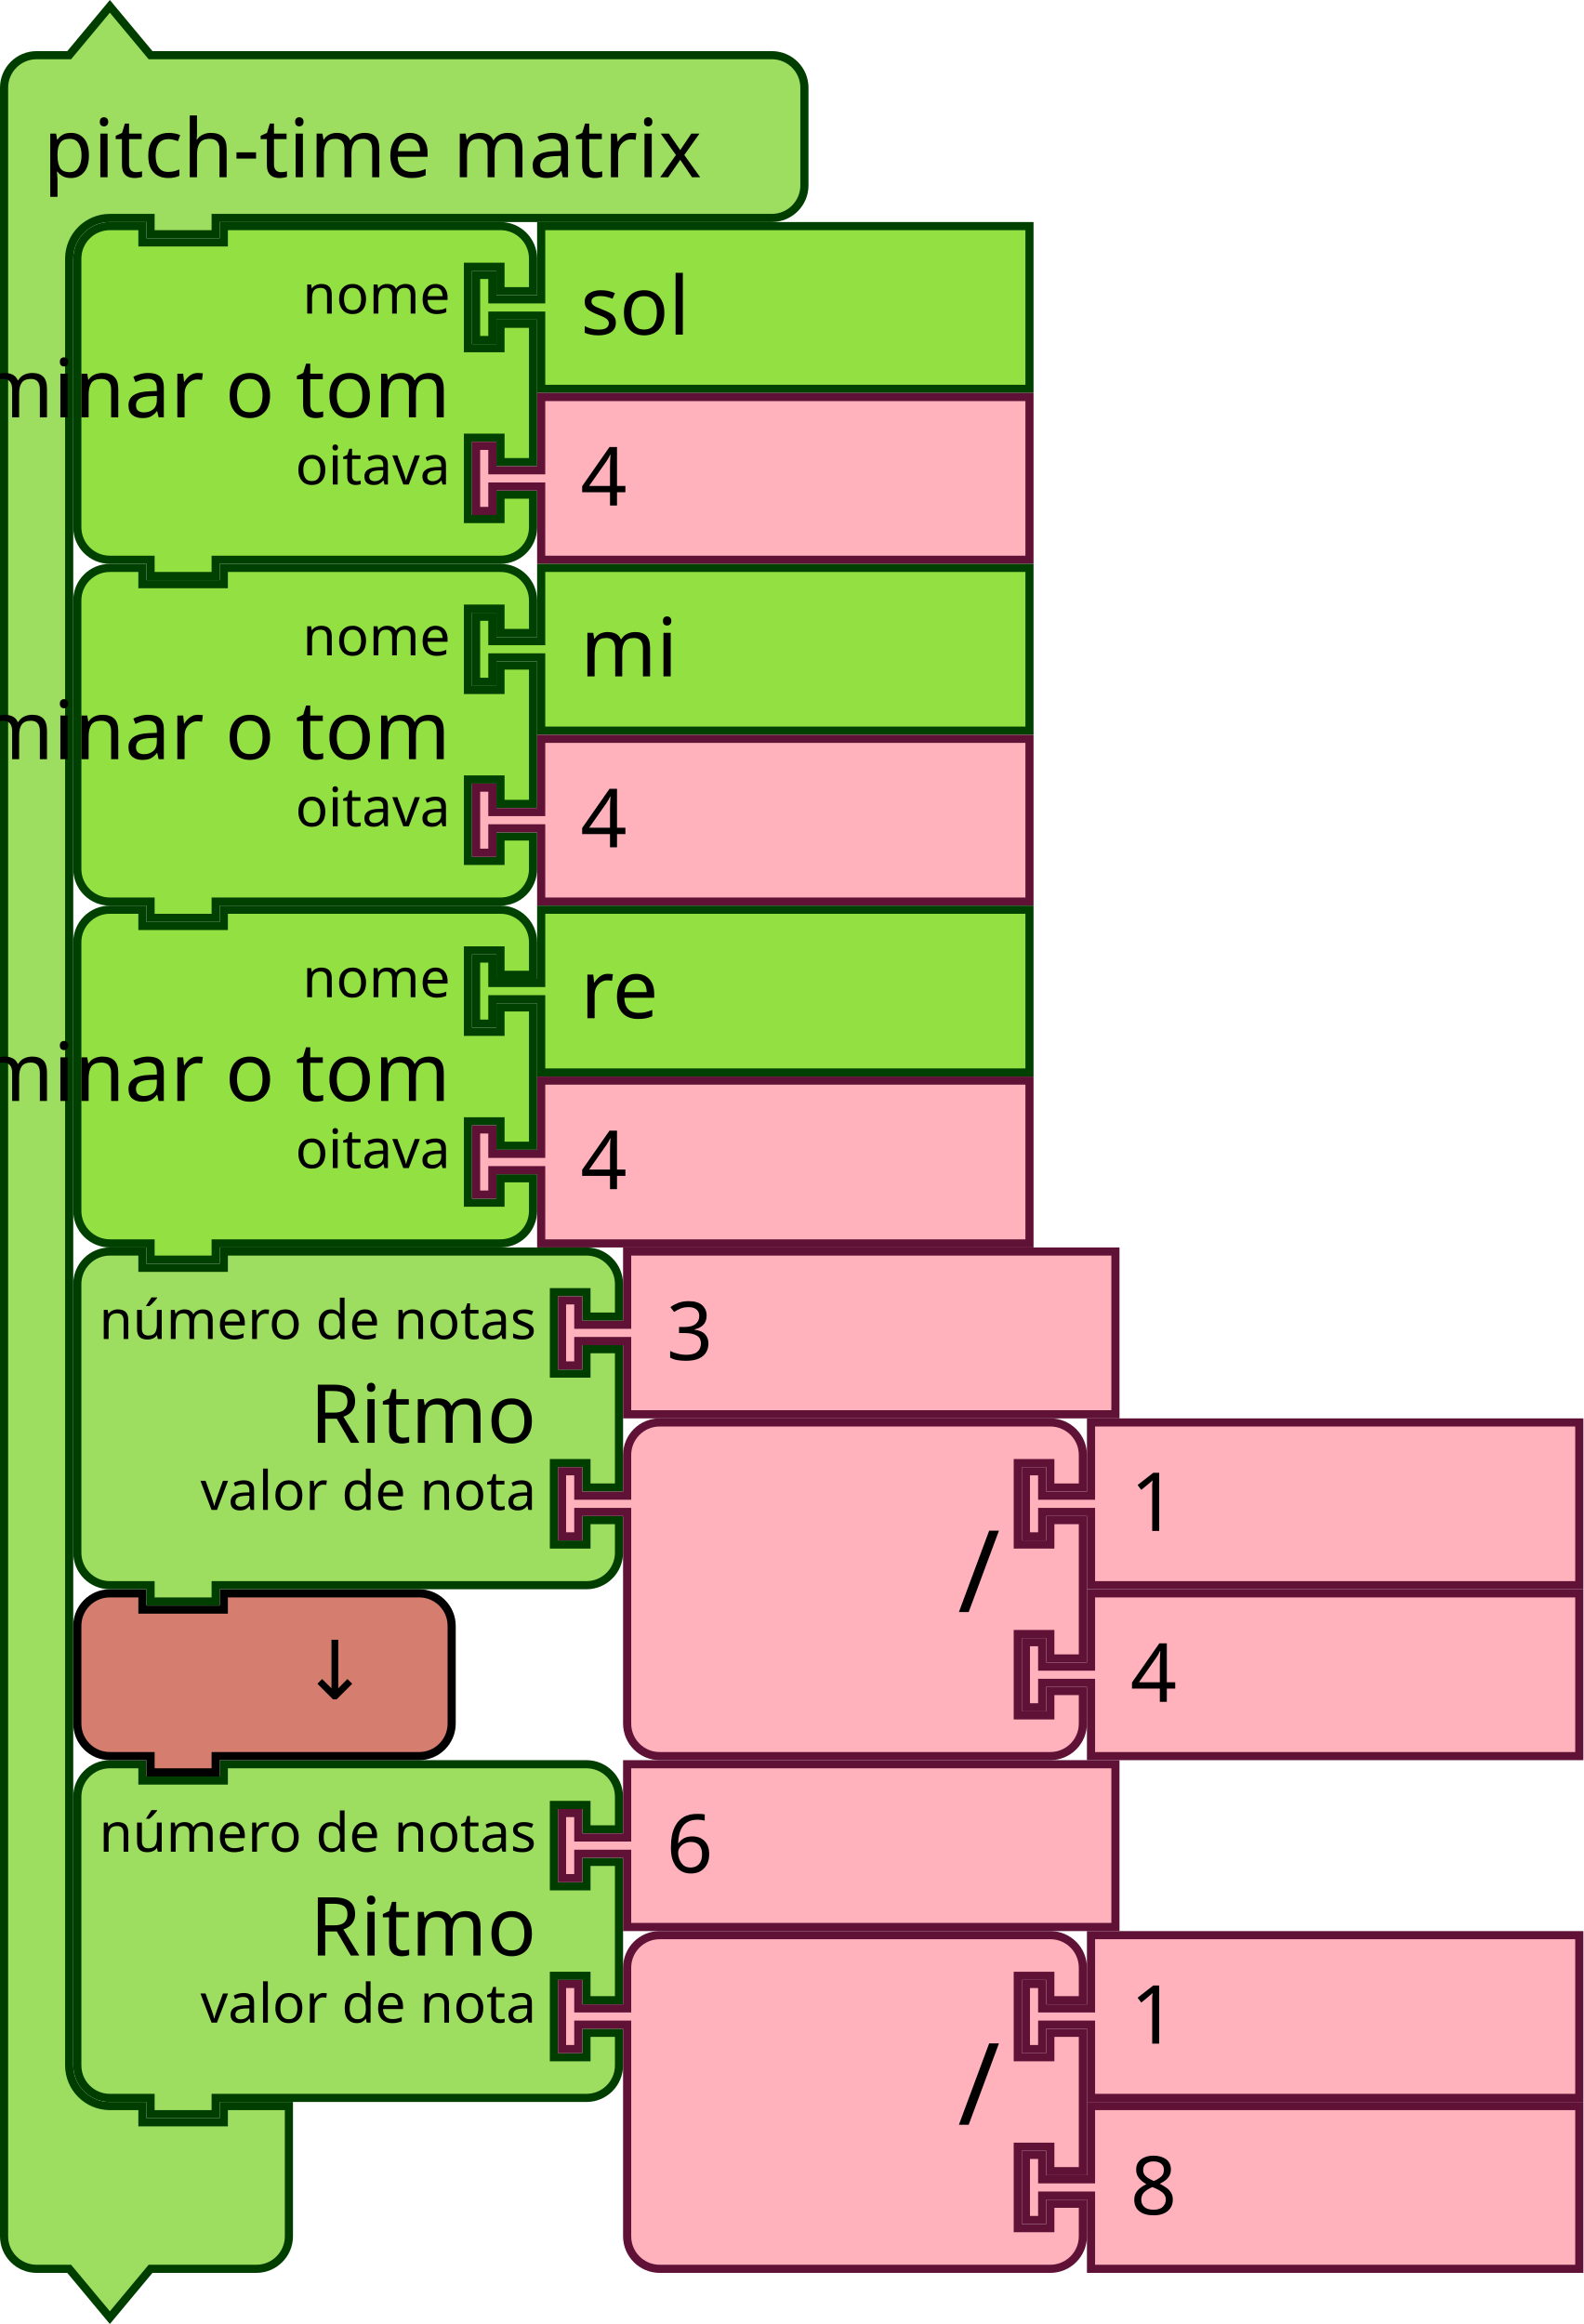
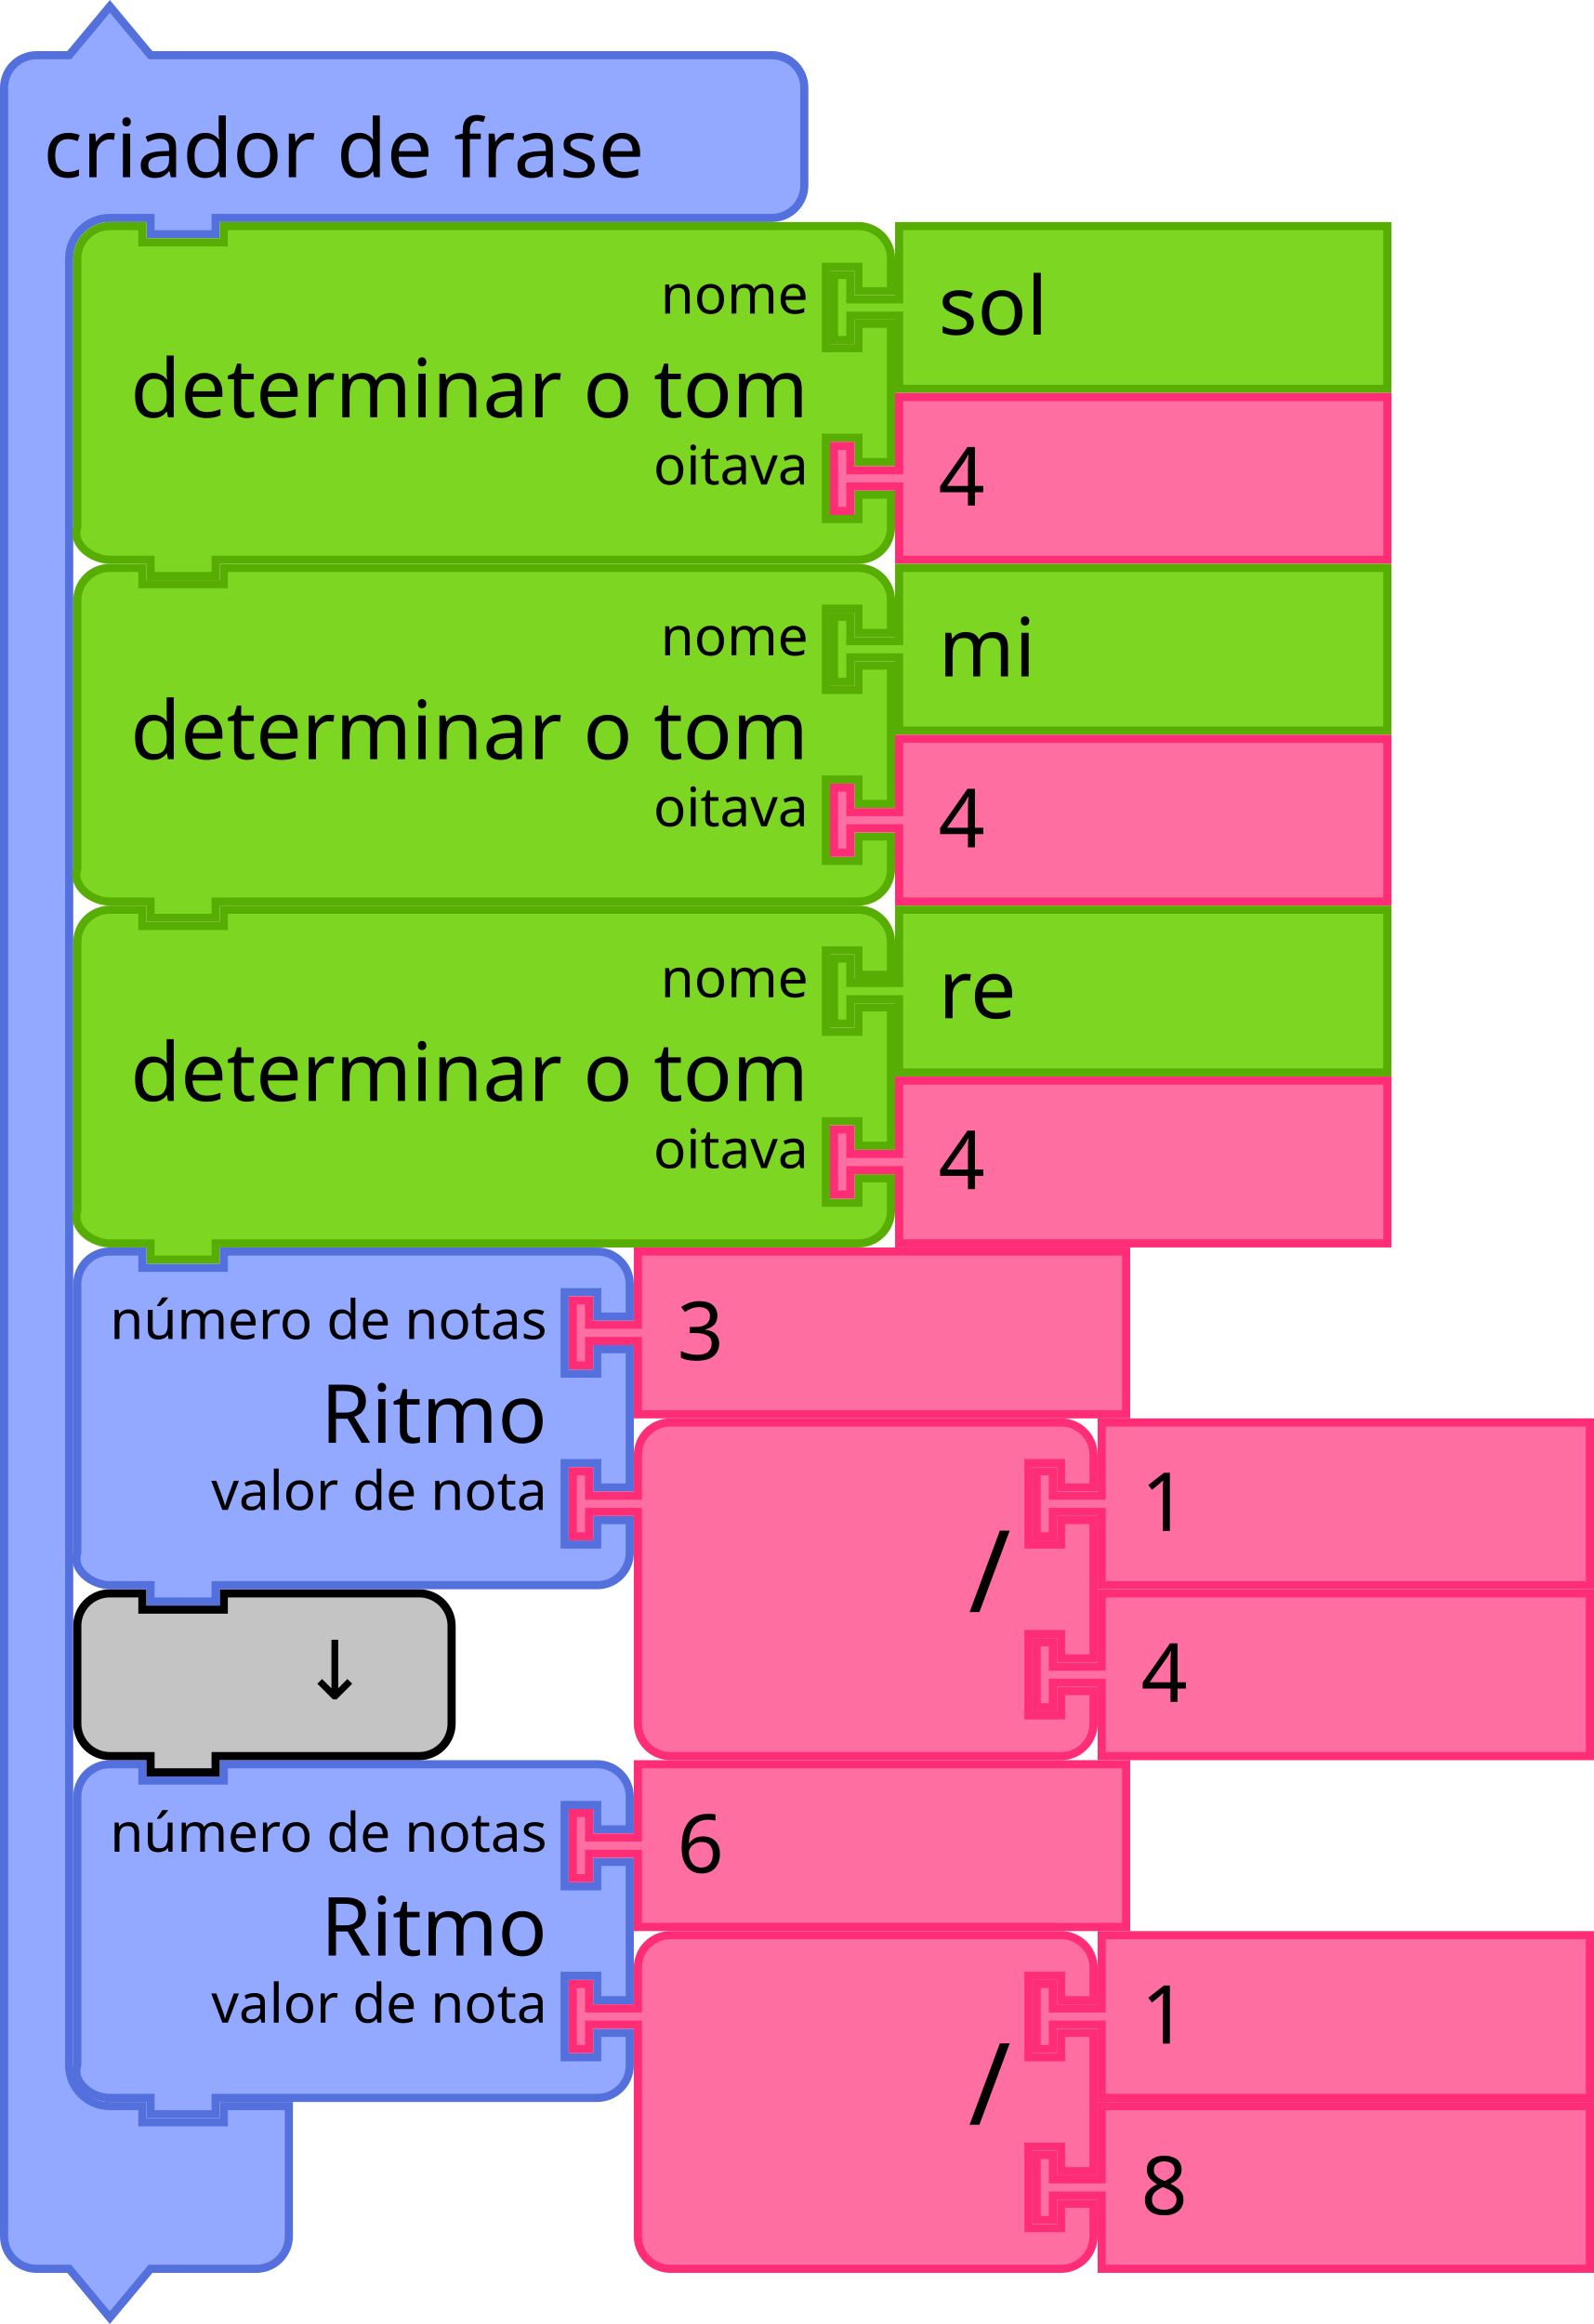
- <svg xmlns="http://www.w3.org/2000/svg" viewBox="0 0 291.842 428.343" id="svg3641" height="428.343" width="291.842" version="1.1">
+ <svg xmlns="http://www.w3.org/2000/svg" version="1.1" width="293.842" height="428.343" id="svg3641" viewBox="0 0 293.842 428.343">
  <defs id="defs3668" />
-   <g id="g3425" transform="translate(-1032,-83.57846)">
-     <g transform="translate(1045.5,408)" id="g1607">
-       <g transform="scale(1.5)" id="g1605">
-         <path d="m 0.5,8.5 v -4 a 4,4 90 0 1 4,-4 h 4 v 2 h 10 v -2 h 40.562 4 a 4,4 90 0 1 4,4 v 4 h -4 v -3 h -4 v 10 h 4 v -3 h 4 v 17 h -4 v -3 h -4 v 10 h 4 v -3 h 4 v 4 a 4,4 90 0 1 -4,4 h -4 H 18.5 h -1 v 2 h -8 v -2 h -1 -4 a 4,4 90 0 1 -4,-4 v -4 -21 z" style="fill:#9ddd5f;fill-opacity:1;stroke:#003e00;stroke-width:1;stroke-linecap:round;stroke-opacity:1" id="path1591" />
-         <text style="font-size:10px;font-family:sans-serif;text-anchor:end;fill:#000000" id="text1595">
-           <tspan x="56.895" y="24" id="tspan1593">Ritmo</tspan>
-         </text>
-         <text style="font-size:6.667px;font-family:sans-serif;text-anchor:end;fill:#000000" id="text1599">
-           <tspan x="56.895" y="11.25" id="tspan1597">número de notas</tspan>
-         </text>
-         <text style="font-size:6.667px;font-family:sans-serif;text-anchor:end;fill:#000000" id="text1603">
-           <tspan x="56.895" y="32.25" id="tspan1601">valor de nota</tspan>
-         </text>
-       </g>
-     </g>
-     <g transform="translate(1134.842,408)" id="g1617">
-       <g transform="scale(1.5)" id="g1615">
-         <path d="m 8.5,0.5 h 60 v 20 h -60 v -8 -1 h -6 v 3 h -2 v -8 h 2 v 3 h 6 v -1 z" style="fill:#ffb2bc;fill-opacity:1;stroke:#601136;stroke-width:1;stroke-linecap:round;stroke-opacity:1" id="path1609" />
-         <text style="font-size:10px;font-family:sans-serif;text-anchor:start;fill:#000000" id="text1613">
-           <tspan x="13.333" y="13.833" id="tspan1611">6</tspan>
-         </text>
-       </g>
-     </g>
-     <g transform="translate(1134.842,439.5)" id="g1635">
-       <g transform="scale(1.5)" id="g1633">
-         <path d="m 8.5,8.5 v -4 a 4,4 90 0 1 4,-4 h 4 10 30 4 a 4,4 90 0 1 4,4 v 4 h -4 v -3 h -4 v 10 h 4 v -3 h 4 v 17 h -4 v -3 h -4 v 10 h 4 v -3 h 4 v 4 a 4,4 90 0 1 -4,4 h -4 -30 -10 -4 a 4,4 90 0 1 -4,-4 v -4 -21 -1 h -6 v 3 h -2 v -8 h 2 v 3 h 6 z" style="fill:#ffb2bc;fill-opacity:1;stroke:#601136;stroke-width:1;stroke-linecap:round;stroke-opacity:1" id="path1619" />
-         <text style="font-size:14px;font-family:sans-serif;text-anchor:end;fill:#000000" id="text1623">
-           <tspan x="54.333" y="23.8" id="tspan1621">/</tspan>
-         </text>
-         <text style="font-size:9.333px;font-family:sans-serif;text-anchor:end;fill:#000000" id="text1627">
-           <tspan x="54.333" y="10.75" id="tspan1625" />
-         </text>
-         <text style="font-size:9.333px;font-family:sans-serif;text-anchor:end;fill:#000000" id="text1631">
-           <tspan x="54.333" y="31.75" id="tspan1629" />
-         </text>
-       </g>
-     </g>
-     <g transform="translate(1220.342,439.5)" id="g1645">
-       <g transform="scale(1.5)" id="g1643">
-         <path d="m 8.5,0.5 h 60 v 20 h -60 v -8 -1 h -6 v 3 h -2 v -8 h 2 v 3 h 6 v -1 z" style="fill:#ffb2bc;fill-opacity:1;stroke:#601136;stroke-width:1;stroke-linecap:round;stroke-opacity:1" id="path1637" />
-         <text style="font-size:10px;font-family:sans-serif;text-anchor:start;fill:#000000" id="text1641">
-           <tspan x="13.333" y="13.833" id="tspan1639">1</tspan>
-         </text>
-       </g>
-     </g>
-     <g transform="translate(1220.342,471)" id="g1655">
-       <g transform="scale(1.5)" id="g1653">
-         <path d="m 8.5,0.5 h 60 v 20 h -60 v -8 -1 h -6 v 3 h -2 v -8 h 2 v 3 h 6 v -1 z" style="fill:#ffb2bc;fill-opacity:1;stroke:#601136;stroke-width:1;stroke-linecap:round;stroke-opacity:1" id="path1647" />
-         <text style="font-size:10px;font-family:sans-serif;text-anchor:start;fill:#000000" id="text1651">
-           <tspan x="13.333" y="13.833" id="tspan1649">8</tspan>
-         </text>
-       </g>
-     </g>
-     <g transform="translate(1045.5,376.5)" id="g1665">
-       <g transform="scale(1.5)" id="g1663">
-         <path d="m 0.5,8.5 v -4 a 4,4 90 0 1 4,-4 h 4 v 2 h 10 v -2 h 20 4 a 4,4 90 0 1 4,4 v 4 4 4 a 4,4 90 0 1 -4,4 h -4 -20 -1 v 2 h -8 v -2 h -1 -4 a 4,4 90 0 1 -4,-4 v -4 z" style="fill:#d57e6f;fill-opacity:1;stroke:#000000;stroke-width:1;stroke-linecap:round;stroke-opacity:1" id="path1657" />
-         <text style="font-size:10px;font-family:sans-serif;text-anchor:end;fill:#000000" id="text1661">
-           <tspan x="36.333" y="13.5" id="tspan1659">↓</tspan>
-         </text>
-       </g>
-     </g>
-     <g transform="translate(1032,84)" id="g1675">
-       <g transform="scale(1.5)" id="g1673">
-         <path d="m 0.5,14.5 v -4 a 4,4 90 0 1 4,-4 h 4 l 5,-6 5,6 h 9 63.345 4 a 4,4 90 0 1 4,4 v 4 4 4 a 4,4 90 0 1 -4,4 h -4 H 27.5 h -1 v 2 h -8 v -2 h -1 -4 a 5,5 90 0 0 -5,5 v 4 4 210 4 a 5,5 90 0 0 5,5 h 4 v 2 h 10 v -2 h 8 v 6 6 4 a 4,4 90 0 1 -4,4 h -4 -9 l -5,6 -5,-6 h -4 a 4,4 90 0 1 -4,-4 v -4 z" style="fill:#9ddd5f;fill-opacity:1;stroke:#003e00;stroke-width:1;stroke-linecap:round;stroke-opacity:1" id="path1667" />
-         <text style="font-size:10px;font-family:sans-serif;text-anchor:start;fill:#000000" id="text1671">
-           <tspan x="5.333" y="21.5" id="tspan1669">pitch-time matrix</tspan>
-         </text>
-       </g>
-     </g>
-     <g transform="translate(1045.5,124.5)" id="g1693">
-       <g transform="scale(1.5)" id="g1691">
-         <path d="m 0.5,8.5 v -4 a 4,4 90 0 1 4,-4 h 4 v 2 h 10 v -2 h 30 4 a 4,4 90 0 1 4,4 v 4 h -4 v -3 h -4 v 10 h 4 v -3 h 4 v 17 h -4 v -3 h -4 v 10 h 4 v -3 h 4 v 4 a 4,4 90 0 1 -4,4 h -4 -30 -1 v 2 h -8 v -2 h -1 -4 a 4,4 90 0 1 -4,-4 v -4 -21 z" style="fill:#93e042;fill-opacity:1;stroke:#004000;stroke-width:1;stroke-linecap:round;stroke-opacity:1" id="path1677" />
-         <text style="font-size:10px;font-family:sans-serif;text-anchor:end;fill:#000000" id="text1681">
-           <tspan x="46.333" y="24" id="tspan1679">determinar o tom</tspan>
-         </text>
-         <text style="font-size:6.667px;font-family:sans-serif;text-anchor:end;fill:#000000" id="text1685">
-           <tspan x="46.333" y="11.25" id="tspan1683">nome</tspan>
-         </text>
-         <text style="font-size:6.667px;font-family:sans-serif;text-anchor:end;fill:#000000" id="text1689">
-           <tspan x="46.333" y="32.25" id="tspan1687">oitava</tspan>
-         </text>
-       </g>
-     </g>
-     <g transform="translate(1119,124.5)" id="g1703">
-       <g transform="scale(1.5)" id="g1701">
-         <path d="m 8.5,0.5 h 60 v 20 h -60 v -8 -1 h -6 v 3 h -2 v -8 h 2 v 3 h 6 v -1 z" style="fill:#93e042;fill-opacity:1;stroke:#004000;stroke-width:1;stroke-linecap:round;stroke-opacity:1" id="path1695" />
-         <text style="font-size:10px;font-family:sans-serif;text-anchor:start;fill:#000000" id="text1699">
-           <tspan x="13.333" y="13.833" id="tspan1697">sol</tspan>
-         </text>
-       </g>
-     </g>
-     <g transform="translate(1119,156)" id="g1713">
-       <g transform="scale(1.5)" id="g1711">
-         <path d="m 8.5,0.5 h 60 v 20 h -60 v -8 -1 h -6 v 3 h -2 v -8 h 2 v 3 h 6 v -1 z" style="fill:#ffb2bc;fill-opacity:1;stroke:#601136;stroke-width:1;stroke-linecap:round;stroke-opacity:1" id="path1705" />
-         <text style="font-size:10px;font-family:sans-serif;text-anchor:start;fill:#000000" id="text1709">
-           <tspan x="13.333" y="13.833" id="tspan1707">4</tspan>
-         </text>
-       </g>
-     </g>
-     <g transform="translate(1045.5,187.5)" id="g1731">
-       <g transform="scale(1.5)" id="g1729">
-         <path d="m 0.5,8.5 v -4 a 4,4 90 0 1 4,-4 h 4 v 2 h 10 v -2 h 30 4 a 4,4 90 0 1 4,4 v 4 h -4 v -3 h -4 v 10 h 4 v -3 h 4 v 17 h -4 v -3 h -4 v 10 h 4 v -3 h 4 v 4 a 4,4 90 0 1 -4,4 h -4 -30 -1 v 2 h -8 v -2 h -1 -4 a 4,4 90 0 1 -4,-4 v -4 -21 z" style="fill:#93e042;fill-opacity:1;stroke:#004000;stroke-width:1;stroke-linecap:round;stroke-opacity:1" id="path1715" />
-         <text style="font-size:10px;font-family:sans-serif;text-anchor:end;fill:#000000" id="text1719">
-           <tspan x="46.333" y="24" id="tspan1717">determinar o tom</tspan>
-         </text>
-         <text style="font-size:6.667px;font-family:sans-serif;text-anchor:end;fill:#000000" id="text1723">
-           <tspan x="46.333" y="11.25" id="tspan1721">nome</tspan>
-         </text>
-         <text style="font-size:6.667px;font-family:sans-serif;text-anchor:end;fill:#000000" id="text1727">
-           <tspan x="46.333" y="32.25" id="tspan1725">oitava</tspan>
-         </text>
-       </g>
-     </g>
-     <g transform="translate(1119,187.5)" id="g1741">
-       <g transform="scale(1.5)" id="g1739">
-         <path d="m 8.5,0.5 h 60 v 20 h -60 v -8 -1 h -6 v 3 h -2 v -8 h 2 v 3 h 6 v -1 z" style="fill:#93e042;fill-opacity:1;stroke:#004000;stroke-width:1;stroke-linecap:round;stroke-opacity:1" id="path1733" />
-         <text style="font-size:10px;font-family:sans-serif;text-anchor:start;fill:#000000" id="text1737">
-           <tspan x="13.333" y="13.833" id="tspan1735">mi</tspan>
-         </text>
-       </g>
-     </g>
-     <g transform="translate(1119,219)" id="g1751">
-       <g transform="scale(1.5)" id="g1749">
-         <path d="m 8.5,0.5 h 60 v 20 h -60 v -8 -1 h -6 v 3 h -2 v -8 h 2 v 3 h 6 v -1 z" style="fill:#ffb2bc;fill-opacity:1;stroke:#601136;stroke-width:1;stroke-linecap:round;stroke-opacity:1" id="path1743" />
-         <text style="font-size:10px;font-family:sans-serif;text-anchor:start;fill:#000000" id="text1747">
-           <tspan x="13.333" y="13.833" id="tspan1745">4</tspan>
-         </text>
-       </g>
-     </g>
-     <g transform="translate(1045.5,250.5)" id="g1769">
-       <g transform="scale(1.5)" id="g1767">
-         <path d="m 0.5,8.5 v -4 a 4,4 90 0 1 4,-4 h 4 v 2 h 10 v -2 h 30 4 a 4,4 90 0 1 4,4 v 4 h -4 v -3 h -4 v 10 h 4 v -3 h 4 v 17 h -4 v -3 h -4 v 10 h 4 v -3 h 4 v 4 a 4,4 90 0 1 -4,4 h -4 -30 -1 v 2 h -8 v -2 h -1 -4 a 4,4 90 0 1 -4,-4 v -4 -21 z" style="fill:#93e042;fill-opacity:1;stroke:#004000;stroke-width:1;stroke-linecap:round;stroke-opacity:1" id="path1753" />
-         <text style="font-size:10px;font-family:sans-serif;text-anchor:end;fill:#000000" id="text1757">
-           <tspan x="46.333" y="24" id="tspan1755">determinar o tom</tspan>
-         </text>
-         <text style="font-size:6.667px;font-family:sans-serif;text-anchor:end;fill:#000000" id="text1761">
-           <tspan x="46.333" y="11.25" id="tspan1759">nome</tspan>
-         </text>
-         <text style="font-size:6.667px;font-family:sans-serif;text-anchor:end;fill:#000000" id="text1765">
-           <tspan x="46.333" y="32.25" id="tspan1763">oitava</tspan>
-         </text>
-       </g>
-     </g>
-     <g transform="translate(1119,250.5)" id="g1779">
-       <g transform="scale(1.5)" id="g1777">
-         <path d="m 8.5,0.5 h 60 v 20 h -60 v -8 -1 h -6 v 3 h -2 v -8 h 2 v 3 h 6 v -1 z" style="fill:#93e042;fill-opacity:1;stroke:#004000;stroke-width:1;stroke-linecap:round;stroke-opacity:1" id="path1771" />
-         <text style="font-size:10px;font-family:sans-serif;text-anchor:start;fill:#000000" id="text1775">
-           <tspan x="13.333" y="13.833" id="tspan1773">re</tspan>
-         </text>
-       </g>
-     </g>
-     <g transform="translate(1119,282)" id="g1789">
-       <g transform="scale(1.5)" id="g1787">
-         <path d="m 8.5,0.5 h 60 v 20 h -60 v -8 -1 h -6 v 3 h -2 v -8 h 2 v 3 h 6 v -1 z" style="fill:#ffb2bc;fill-opacity:1;stroke:#601136;stroke-width:1;stroke-linecap:round;stroke-opacity:1" id="path1781" />
-         <text style="font-size:10px;font-family:sans-serif;text-anchor:start;fill:#000000" id="text1785">
-           <tspan x="13.333" y="13.833" id="tspan1783">4</tspan>
-         </text>
-       </g>
-     </g>
-     <g transform="translate(1045.5,313.5)" id="g1807">
-       <g transform="scale(1.5)" id="g1805">
-         <path d="m 0.5,8.5 v -4 a 4,4 90 0 1 4,-4 h 4 v 2 h 10 v -2 h 40.562 4 a 4,4 90 0 1 4,4 v 4 h -4 v -3 h -4 v 10 h 4 v -3 h 4 v 17 h -4 v -3 h -4 v 10 h 4 v -3 h 4 v 4 a 4,4 90 0 1 -4,4 h -4 H 18.5 h -1 v 2 h -8 v -2 h -1 -4 a 4,4 90 0 1 -4,-4 v -4 -21 z" style="fill:#9ddd5f;fill-opacity:1;stroke:#003e00;stroke-width:1;stroke-linecap:round;stroke-opacity:1" id="path1791" />
-         <text style="font-size:10px;font-family:sans-serif;text-anchor:end;fill:#000000" id="text1795">
-           <tspan x="56.895" y="24" id="tspan1793">Ritmo</tspan>
-         </text>
-         <text style="font-size:6.667px;font-family:sans-serif;text-anchor:end;fill:#000000" id="text1799">
-           <tspan x="56.895" y="11.25" id="tspan1797">número de notas</tspan>
-         </text>
-         <text style="font-size:6.667px;font-family:sans-serif;text-anchor:end;fill:#000000" id="text1803">
-           <tspan x="56.895" y="32.25" id="tspan1801">valor de nota</tspan>
-         </text>
-       </g>
-     </g>
-     <g transform="translate(1134.842,313.5)" id="g1817">
-       <g transform="scale(1.5)" id="g1815">
-         <path d="m 8.5,0.5 h 60 v 20 h -60 v -8 -1 h -6 v 3 h -2 v -8 h 2 v 3 h 6 v -1 z" style="fill:#ffb2bc;fill-opacity:1;stroke:#601136;stroke-width:1;stroke-linecap:round;stroke-opacity:1" id="path1809" />
-         <text style="font-size:10px;font-family:sans-serif;text-anchor:start;fill:#000000" id="text1813">
-           <tspan x="13.333" y="13.833" id="tspan1811">3</tspan>
-         </text>
-       </g>
-     </g>
-     <g transform="translate(1134.842,345)" id="g1835">
-       <g transform="scale(1.5)" id="g1833">
-         <path d="m 8.5,8.5 v -4 a 4,4 90 0 1 4,-4 h 4 10 30 4 a 4,4 90 0 1 4,4 v 4 h -4 v -3 h -4 v 10 h 4 v -3 h 4 v 17 h -4 v -3 h -4 v 10 h 4 v -3 h 4 v 4 a 4,4 90 0 1 -4,4 h -4 -30 -10 -4 a 4,4 90 0 1 -4,-4 v -4 -21 -1 h -6 v 3 h -2 v -8 h 2 v 3 h 6 z" style="fill:#ffb2bc;fill-opacity:1;stroke:#601136;stroke-width:1;stroke-linecap:round;stroke-opacity:1" id="path1819" />
-         <text style="font-size:14px;font-family:sans-serif;text-anchor:end;fill:#000000" id="text1823">
-           <tspan x="54.333" y="23.8" id="tspan1821">/</tspan>
-         </text>
-         <text style="font-size:9.333px;font-family:sans-serif;text-anchor:end;fill:#000000" id="text1827">
-           <tspan x="54.333" y="10.75" id="tspan1825" />
-         </text>
-         <text style="font-size:9.333px;font-family:sans-serif;text-anchor:end;fill:#000000" id="text1831">
-           <tspan x="54.333" y="31.75" id="tspan1829" />
-         </text>
-       </g>
-     </g>
-     <g transform="translate(1220.342,345)" id="g1845">
-       <g transform="scale(1.5)" id="g1843">
-         <path d="m 8.5,0.5 h 60 v 20 h -60 v -8 -1 h -6 v 3 h -2 v -8 h 2 v 3 h 6 v -1 z" style="fill:#ffb2bc;fill-opacity:1;stroke:#601136;stroke-width:1;stroke-linecap:round;stroke-opacity:1" id="path1837" />
-         <text style="font-size:10px;font-family:sans-serif;text-anchor:start;fill:#000000" id="text1841">
-           <tspan x="13.333" y="13.833" id="tspan1839">1</tspan>
-         </text>
-       </g>
-     </g>
-     <g transform="translate(1220.342,376.5)" id="g1855">
-       <g transform="scale(1.5)" id="g1853">
-         <path d="m 8.5,0.5 h 60 v 20 h -60 v -8 -1 h -6 v 3 h -2 v -8 h 2 v 3 h 6 v -1 z" style="fill:#ffb2bc;fill-opacity:1;stroke:#601136;stroke-width:1;stroke-linecap:round;stroke-opacity:1" id="path1847" />
-         <text style="font-size:10px;font-family:sans-serif;text-anchor:start;fill:#000000" id="text1851">
-           <tspan x="13.333" y="13.833" id="tspan1849">4</tspan>
-         </text>
-       </g>
+   <g transform="translate(15.5,324.4215)" id="g1607">
+     <g transform="scale(1.5)" id="g1605">
+       <path d="m -0.833,8.5 v -4 c 0,-2.209 1.791,-4 4,-4 h 4 v 2 H 17.167 v -2 h 41.895 4 c 2.209,0 4,1.791 4,4 v 4 h -4 v -3 h -4 v 10 h 4 v -3 h 4 v 17 h -4 v -3 h -4 v 10 h 4 v -3 h 4 v 4 c 0,2.209 -1.791,4 -4,4 h -4 -41.895 -1 v 2 H 8.167 v -2 h -1 -4 c -2.209,0 -4.699,-1.904 -4,-4 v -4 -21 z" style="fill:#92a9ff;fill-opacity:1;stroke:#5370dc;stroke-width:1;stroke-linecap:round;stroke-opacity:1" id="path1591" />
+       <text style="font-size:10px;font-family:sans-serif;text-anchor:end;fill:#000000" id="text1595">
+         <tspan x="56.895" y="24" id="tspan1593">Ritmo</tspan>
+       </text>
+       <text style="font-size:6.667px;font-family:sans-serif;text-anchor:end;fill:#000000" id="text1599">
+         <tspan x="56.895" y="11.25" id="tspan1597">número de notas</tspan>
+       </text>
+       <text style="font-size:6.667px;font-family:sans-serif;text-anchor:end;fill:#000000" id="text1603">
+         <tspan x="56.895" y="32.25" id="tspan1601">valor de nota</tspan>
+       </text>
+     </g>
+   </g>
+   <g transform="translate(104.8423,324.4215)" id="g1617">
+     <g transform="scale(1.5)" id="g1615">
+       <path d="m 8.5,0.5 h 60 v 20 h -60 v -8 -1 h -6 v 3 h -2 v -8 h 2 v 3 h 6 v -1 z" style="fill:#ff6ea1;fill-opacity:1;stroke:#ff2c76;stroke-width:1;stroke-linecap:round;stroke-opacity:1" id="path1609" />
+       <text style="font-size:10px;font-family:sans-serif;text-anchor:start;fill:#000000" id="text1613">
+         <tspan x="13.333" y="13.833" id="tspan1611">6</tspan>
+       </text>
+     </g>
+   </g>
+   <g transform="translate(104.8423,355.9215)" id="g1635">
+     <g transform="scale(1.5)" id="g1633">
+       <path d="m 8.5,8.5 v -4 a 4,4 90 0 1 4,-4 h 4 10 30 4 a 4,4 90 0 1 4,4 v 4 h -4 v -3 h -4 v 10 h 4 v -3 h 4 v 17 h -4 v -3 h -4 v 10 h 4 v -3 h 4 v 4 a 4,4 90 0 1 -4,4 h -4 -30 -10 -4 a 4,4 90 0 1 -4,-4 v -4 -21 -1 h -6 v 3 h -2 v -8 h 2 v 3 h 6 z" style="fill:#ff6ea1;fill-opacity:1;stroke:#ff2c76;stroke-width:1;stroke-linecap:round;stroke-opacity:1" id="path1619" />
+       <text style="font-size:14px;font-family:sans-serif;text-anchor:end;fill:#000000" id="text1623">
+         <tspan x="54.333" y="23.8" id="tspan1621">/</tspan>
+       </text>
+       <text style="font-size:9.333px;font-family:sans-serif;text-anchor:end;fill:#000000" id="text1627">
+         <tspan x="54.333" y="10.75" id="tspan1625" />
+       </text>
+       <text style="font-size:9.333px;font-family:sans-serif;text-anchor:end;fill:#000000" id="text1631">
+         <tspan x="54.333" y="31.75" id="tspan1629" />
+       </text>
+     </g>
+   </g>
+   <g transform="translate(190.3423,355.9215)" id="g1645">
+     <g transform="scale(1.5)" id="g1643">
+       <path d="m 8.5,0.5 h 60 v 20 h -60 v -8 -1 h -6 v 3 h -2 v -8 h 2 v 3 h 6 v -1 z" style="fill:#ff6ea1;fill-opacity:1;stroke:#ff2c76;stroke-width:1;stroke-linecap:round;stroke-opacity:1" id="path1637" />
+       <text style="font-size:10px;font-family:sans-serif;text-anchor:start;fill:#000000" id="text1641">
+         <tspan x="13.333" y="13.833" id="tspan1639">1</tspan>
+       </text>
+     </g>
+   </g>
+   <g transform="translate(190.3423,387.4215)" id="g1655">
+     <g transform="scale(1.5)" id="g1653">
+       <path d="m 8.5,0.5 h 60 v 20 h -60 v -8 -1 h -6 v 3 h -2 v -8 h 2 v 3 h 6 v -1 z" style="fill:#ff6ea1;fill-opacity:1;stroke:#ff2c76;stroke-width:1;stroke-linecap:round;stroke-opacity:1" id="path1647" />
+       <text style="font-size:10px;font-family:sans-serif;text-anchor:start;fill:#000000" id="text1651">
+         <tspan x="13.333" y="13.833" id="tspan1649">8</tspan>
+       </text>
+     </g>
+   </g>
+   <g transform="translate(13.5,292.9215)" id="g1665">
+     <g transform="scale(1.5)" id="g1663">
+       <path d="m 0.5,8.5 v -4 a 4,4 90 0 1 4,-4 h 4 v 2 h 10 v -2 h 20 4 a 4,4 90 0 1 4,4 v 4 4 4 a 4,4 90 0 1 -4,4 h -4 -20 -1 v 2 h -8 v -2 h -1 -4 a 4,4 90 0 1 -4,-4 v -4 z" style="fill:#c4c4c4;fill-opacity:1;stroke:#000000;stroke-width:1;stroke-linecap:round;stroke-opacity:1" id="path1657" />
+       <text style="font-size:10px;font-family:sans-serif;text-anchor:end;fill:#000000" id="text1661">
+         <tspan x="36.333" y="13.5" id="tspan1659">↓</tspan>
+       </text>
+     </g>
+   </g>
+   <g transform="translate(0,0.4215374)" id="g1675">
+     <g transform="scale(1.5)" id="g1673">
+       <path d="m 0.5,14.5 v -4 a 4,4 90 0 1 4,-4 h 4 l 5,-6 5,6 h 9 63.345 4 a 4,4 90 0 1 4,4 v 4 4 4 a 4,4 90 0 1 -4,4 h -4 H 27.5 h -1 v 2 h -8 v -2 h -1 -4 a 5,5 90 0 0 -5,5 v 4 4 210 4 a 5,5 90 0 0 5,5 h 4 v 2 h 10 v -2 h 8 v 6 6 4 a 4,4 90 0 1 -4,4 h -4 -9 l -5,6 -5,-6 h -4 a 4,4 90 0 1 -4,-4 v -4 z" style="fill:#92a9ff;fill-opacity:1;stroke:#5370dc;stroke-width:1;stroke-linecap:round;stroke-opacity:1" id="path1667" />
+       <text style="font-size:10px;font-family:sans-serif;text-anchor:start;fill:#000000" id="text1671">
+         <tspan x="5.333" y="21.5" id="tspan1669">criador de frase</tspan>
+       </text>
+     </g>
+   </g>
+   <g transform="translate(79.5,40.92154)" id="g1693">
+     <g transform="scale(1.5)" id="g1691">
+       <path d="m -43.5,8.5 v -4 c 0,-2.209 1.791,-4 4,-4 h 4 v 2 h 10 v -2 h 74 4 c 2.209,0 4,1.791 4,4 v 4 h -4 v -3 h -4 v 10 h 4 v -3 h 4 v 17 h -4 v -3 h -4 v 10 h 4 v -3 h 4 v 4 c 0,2.209 -1.791,4 -4,4 h -4 -74 -1 v 2 h -8 v -2 h -1 -4 c -2.209,0 -4.699,-1.904 -4,-4 v -4 -21 z" style="fill:#7cd622;fill-opacity:1;stroke:#57ad02;stroke-width:1;stroke-linecap:round;stroke-opacity:1" id="path1677" />
+       <text style="font-size:10px;font-family:sans-serif;text-anchor:end;fill:#000000" id="text1681">
+         <tspan x="46.333" y="24" id="tspan1679">determinar o tom</tspan>
+       </text>
+       <text style="font-size:6.667px;font-family:sans-serif;text-anchor:end;fill:#000000" id="text1685">
+         <tspan x="46.333" y="11.25" id="tspan1683">nome</tspan>
+       </text>
+       <text style="font-size:6.667px;font-family:sans-serif;text-anchor:end;fill:#000000" id="text1689">
+         <tspan x="46.333" y="32.25" id="tspan1687">oitava</tspan>
+       </text>
+     </g>
+   </g>
+   <g transform="translate(153,40.92154)" id="g1703">
+     <g transform="scale(1.5)" id="g1701">
+       <path d="m 8.5,0.5 h 60 v 20 h -60 v -8 -1 h -6 v 3 h -2 v -8 h 2 v 3 h 6 v -1 z" style="fill:#7cd622;fill-opacity:1;stroke:#57ad02;stroke-width:1;stroke-linecap:round;stroke-opacity:1" id="path1695" />
+       <text style="font-size:10px;font-family:sans-serif;text-anchor:start;fill:#000000" id="text1699">
+         <tspan x="13.333" y="13.833" id="tspan1697">sol</tspan>
+       </text>
+     </g>
+   </g>
+   <g transform="translate(153,72.42154)" id="g1713">
+     <g transform="scale(1.5)" id="g1711">
+       <path d="m 8.5,0.5 h 60 v 20 h -60 v -8 -1 h -6 v 3 h -2 v -8 h 2 v 3 h 6 v -1 z" style="fill:#ff6ea1;fill-opacity:1;stroke:#ff2c76;stroke-width:1;stroke-linecap:round;stroke-opacity:1" id="path1705" />
+       <text style="font-size:10px;font-family:sans-serif;text-anchor:start;fill:#000000" id="text1709">
+         <tspan x="13.333" y="13.833" id="tspan1707">4</tspan>
+       </text>
+     </g>
+   </g>
+   <g transform="translate(79.5,103.9215)" id="g1731">
+     <g transform="scale(1.5)" id="g1729">
+       <path d="m -43.5,8.5 v -4 c 0,-2.209 1.791,-4 4,-4 h 4 v 2 h 10 v -2 h 74 4 c 2.209,0 4,1.791 4,4 v 4 h -4 v -3 h -4 v 10 h 4 v -3 h 4 v 17 h -4 v -3 h -4 v 10 h 4 v -3 h 4 v 4 c 0,2.209 -1.791,4 -4,4 h -4 -74 -1 v 2 h -8 v -2 h -1 -4 c -2.209,0 -4.699,-1.904 -4,-4 v -4 -21 z" style="fill:#7cd622;fill-opacity:1;stroke:#57ad02;stroke-width:1;stroke-linecap:round;stroke-opacity:1" id="path1715" />
+       <text style="font-size:10px;font-family:sans-serif;text-anchor:end;fill:#000000" id="text1719">
+         <tspan x="46.333" y="24" id="tspan1717">determinar o tom</tspan>
+       </text>
+       <text style="font-size:6.667px;font-family:sans-serif;text-anchor:end;fill:#000000" id="text1723">
+         <tspan x="46.333" y="11.25" id="tspan1721">nome</tspan>
+       </text>
+       <text style="font-size:6.667px;font-family:sans-serif;text-anchor:end;fill:#000000" id="text1727">
+         <tspan x="46.333" y="32.25" id="tspan1725">oitava</tspan>
+       </text>
+     </g>
+   </g>
+   <g transform="translate(153,103.9215)" id="g1741">
+     <g transform="scale(1.5)" id="g1739">
+       <path d="m 8.5,0.5 h 60 v 20 h -60 v -8 -1 h -6 v 3 h -2 v -8 h 2 v 3 h 6 v -1 z" style="fill:#7cd622;fill-opacity:1;stroke:#57ad02;stroke-width:1;stroke-linecap:round;stroke-opacity:1" id="path1733" />
+       <text style="font-size:10px;font-family:sans-serif;text-anchor:start;fill:#000000" id="text1737">
+         <tspan x="13.333" y="13.833" id="tspan1735">mi</tspan>
+       </text>
+     </g>
+   </g>
+   <g transform="translate(153,135.4215)" id="g1751">
+     <g transform="scale(1.5)" id="g1749">
+       <path d="m 8.5,0.5 h 60 v 20 h -60 v -8 -1 h -6 v 3 h -2 v -8 h 2 v 3 h 6 v -1 z" style="fill:#ff6ea1;fill-opacity:1;stroke:#ff2c76;stroke-width:1;stroke-linecap:round;stroke-opacity:1" id="path1743" />
+       <text style="font-size:10px;font-family:sans-serif;text-anchor:start;fill:#000000" id="text1747">
+         <tspan x="13.333" y="13.833" id="tspan1745">4</tspan>
+       </text>
+     </g>
+   </g>
+   <g transform="translate(79.5,166.9215)" id="g1769">
+     <g transform="scale(1.5)" id="g1767">
+       <path d="m -43.5,8.5 v -4 c 0,-2.209 1.791,-4 4,-4 h 4 v 2 h 10 v -2 h 74 4 c 2.209,0 4,1.791 4,4 v 4 h -4 v -3 h -4 v 10 h 4 v -3 h 4 v 17 h -4 v -3 h -4 v 10 h 4 v -3 h 4 v 4 c 0,2.209 -1.791,4 -4,4 h -4 -74 -1 v 2 h -8 v -2 h -1 -4 c -2.209,0 -4.699,-1.904 -4,-4 v -4 -21 z" style="fill:#7cd622;fill-opacity:1;stroke:#57ad02;stroke-width:1;stroke-linecap:round;stroke-opacity:1" id="path1753" />
+       <text style="font-size:10px;font-family:sans-serif;text-anchor:end;fill:#000000" id="text1757">
+         <tspan x="46.333" y="24" id="tspan1755">determinar o tom</tspan>
+       </text>
+       <text style="font-size:6.667px;font-family:sans-serif;text-anchor:end;fill:#000000" id="text1761">
+         <tspan x="46.333" y="11.25" id="tspan1759">nome</tspan>
+       </text>
+       <text style="font-size:6.667px;font-family:sans-serif;text-anchor:end;fill:#000000" id="text1765">
+         <tspan x="46.333" y="32.25" id="tspan1763">oitava</tspan>
+       </text>
+     </g>
+   </g>
+   <g transform="translate(153,166.9215)" id="g1779">
+     <g transform="scale(1.5)" id="g1777">
+       <path d="m 8.5,0.5 h 60 v 20 h -60 v -8 -1 h -6 v 3 h -2 v -8 h 2 v 3 h 6 v -1 z" style="fill:#7cd622;fill-opacity:1;stroke:#57ad02;stroke-width:1;stroke-linecap:round;stroke-opacity:1" id="path1771" />
+       <text style="font-size:10px;font-family:sans-serif;text-anchor:start;fill:#000000" id="text1775">
+         <tspan x="13.333" y="13.833" id="tspan1773">re</tspan>
+       </text>
+     </g>
+   </g>
+   <g transform="translate(153,198.4215)" id="g1789">
+     <g transform="scale(1.5)" id="g1787">
+       <path d="m 8.5,0.5 h 60 v 20 h -60 v -8 -1 h -6 v 3 h -2 v -8 h 2 v 3 h 6 v -1 z" style="fill:#ff6ea1;fill-opacity:1;stroke:#ff2c76;stroke-width:1;stroke-linecap:round;stroke-opacity:1" id="path1781" />
+       <text style="font-size:10px;font-family:sans-serif;text-anchor:start;fill:#000000" id="text1785">
+         <tspan x="13.333" y="13.833" id="tspan1783">4</tspan>
+       </text>
+     </g>
+   </g>
+   <g transform="translate(15.5,229.9215)" id="g1807">
+     <g transform="scale(1.5)" id="g1805">
+       <path d="m -0.833,8.5 v -4 c 0,-2.209 1.791,-4 4,-4 h 4 v 2 H 17.167 v -2 h 41.895 4 c 2.209,0 4,1.791 4,4 v 4 h -4 v -3 h -4 v 10 h 4 v -3 h 4 v 17 h -4 v -3 h -4 v 10 h 4 v -3 h 4 v 4 c 0,2.209 -1.791,4 -4,4 h -4 -41.895 -1 v 2 H 8.167 v -2 h -1 -4 c -2.209,0 -4.699,-1.904 -4,-4 v -4 -21 z" style="fill:#92a9ff;fill-opacity:1;stroke:#5370dc;stroke-width:1;stroke-linecap:round;stroke-opacity:1" id="path1791" />
+       <text style="font-size:10px;font-family:sans-serif;text-anchor:end;fill:#000000" id="text1795">
+         <tspan x="56.895" y="24" id="tspan1793">Ritmo</tspan>
+       </text>
+       <text style="font-size:6.667px;font-family:sans-serif;text-anchor:end;fill:#000000" id="text1799">
+         <tspan x="56.895" y="11.25" id="tspan1797">número de notas</tspan>
+       </text>
+       <text style="font-size:6.667px;font-family:sans-serif;text-anchor:end;fill:#000000" id="text1803">
+         <tspan x="56.895" y="32.25" id="tspan1801">valor de nota</tspan>
+       </text>
+     </g>
+   </g>
+   <g transform="translate(104.8423,229.9215)" id="g1817">
+     <g transform="scale(1.5)" id="g1815">
+       <path d="m 8.5,0.5 h 60 v 20 h -60 v -8 -1 h -6 v 3 h -2 v -8 h 2 v 3 h 6 v -1 z" style="fill:#ff6ea1;fill-opacity:1;stroke:#ff2c76;stroke-width:1;stroke-linecap:round;stroke-opacity:1" id="path1809" />
+       <text style="font-size:10px;font-family:sans-serif;text-anchor:start;fill:#000000" id="text1813">
+         <tspan x="13.333" y="13.833" id="tspan1811">3</tspan>
+       </text>
+     </g>
+   </g>
+   <g transform="translate(104.8423,261.4215)" id="g1835">
+     <g transform="scale(1.5)" id="g1833">
+       <path d="m 8.5,8.5 v -4 a 4,4 90 0 1 4,-4 h 4 10 30 4 a 4,4 90 0 1 4,4 v 4 h -4 v -3 h -4 v 10 h 4 v -3 h 4 v 17 h -4 v -3 h -4 v 10 h 4 v -3 h 4 v 4 a 4,4 90 0 1 -4,4 h -4 -30 -10 -4 a 4,4 90 0 1 -4,-4 v -4 -21 -1 h -6 v 3 h -2 v -8 h 2 v 3 h 6 z" style="fill:#ff6ea1;fill-opacity:1;stroke:#ff2c76;stroke-width:1;stroke-linecap:round;stroke-opacity:1" id="path1819" />
+       <text style="font-size:14px;font-family:sans-serif;text-anchor:end;fill:#000000" id="text1823">
+         <tspan x="54.333" y="23.8" id="tspan1821">/</tspan>
+       </text>
+       <text style="font-size:9.333px;font-family:sans-serif;text-anchor:end;fill:#000000" id="text1827">
+         <tspan x="54.333" y="10.75" id="tspan1825" />
+       </text>
+       <text style="font-size:9.333px;font-family:sans-serif;text-anchor:end;fill:#000000" id="text1831">
+         <tspan x="54.333" y="31.75" id="tspan1829" />
+       </text>
+     </g>
+   </g>
+   <g transform="translate(190.3423,261.4215)" id="g1845">
+     <g transform="scale(1.5)" id="g1843">
+       <path d="m 8.5,0.5 h 60 v 20 h -60 v -8 -1 h -6 v 3 h -2 v -8 h 2 v 3 h 6 v -1 z" style="fill:#ff6ea1;fill-opacity:1;stroke:#ff2c76;stroke-width:1;stroke-linecap:round;stroke-opacity:1" id="path1837" />
+       <text style="font-size:10px;font-family:sans-serif;text-anchor:start;fill:#000000" id="text1841">
+         <tspan x="13.333" y="13.833" id="tspan1839">1</tspan>
+       </text>
+     </g>
+   </g>
+   <g transform="translate(190.3423,292.9215)" id="g1855">
+     <g transform="scale(1.5)" id="g1853">
+       <path d="m 8.5,0.5 h 60 v 20 h -60 v -8 -1 h -6 v 3 h -2 v -8 h 2 v 3 h 6 v -1 z" style="fill:#ff6ea1;fill-opacity:1;stroke:#ff2c76;stroke-width:1;stroke-linecap:round;stroke-opacity:1" id="path1847" />
+       <text style="font-size:10px;font-family:sans-serif;text-anchor:start;fill:#000000" id="text1851">
+         <tspan x="13.333" y="13.833" id="tspan1849">4</tspan>
+       </text>
    </g>
  </g>
</svg>
